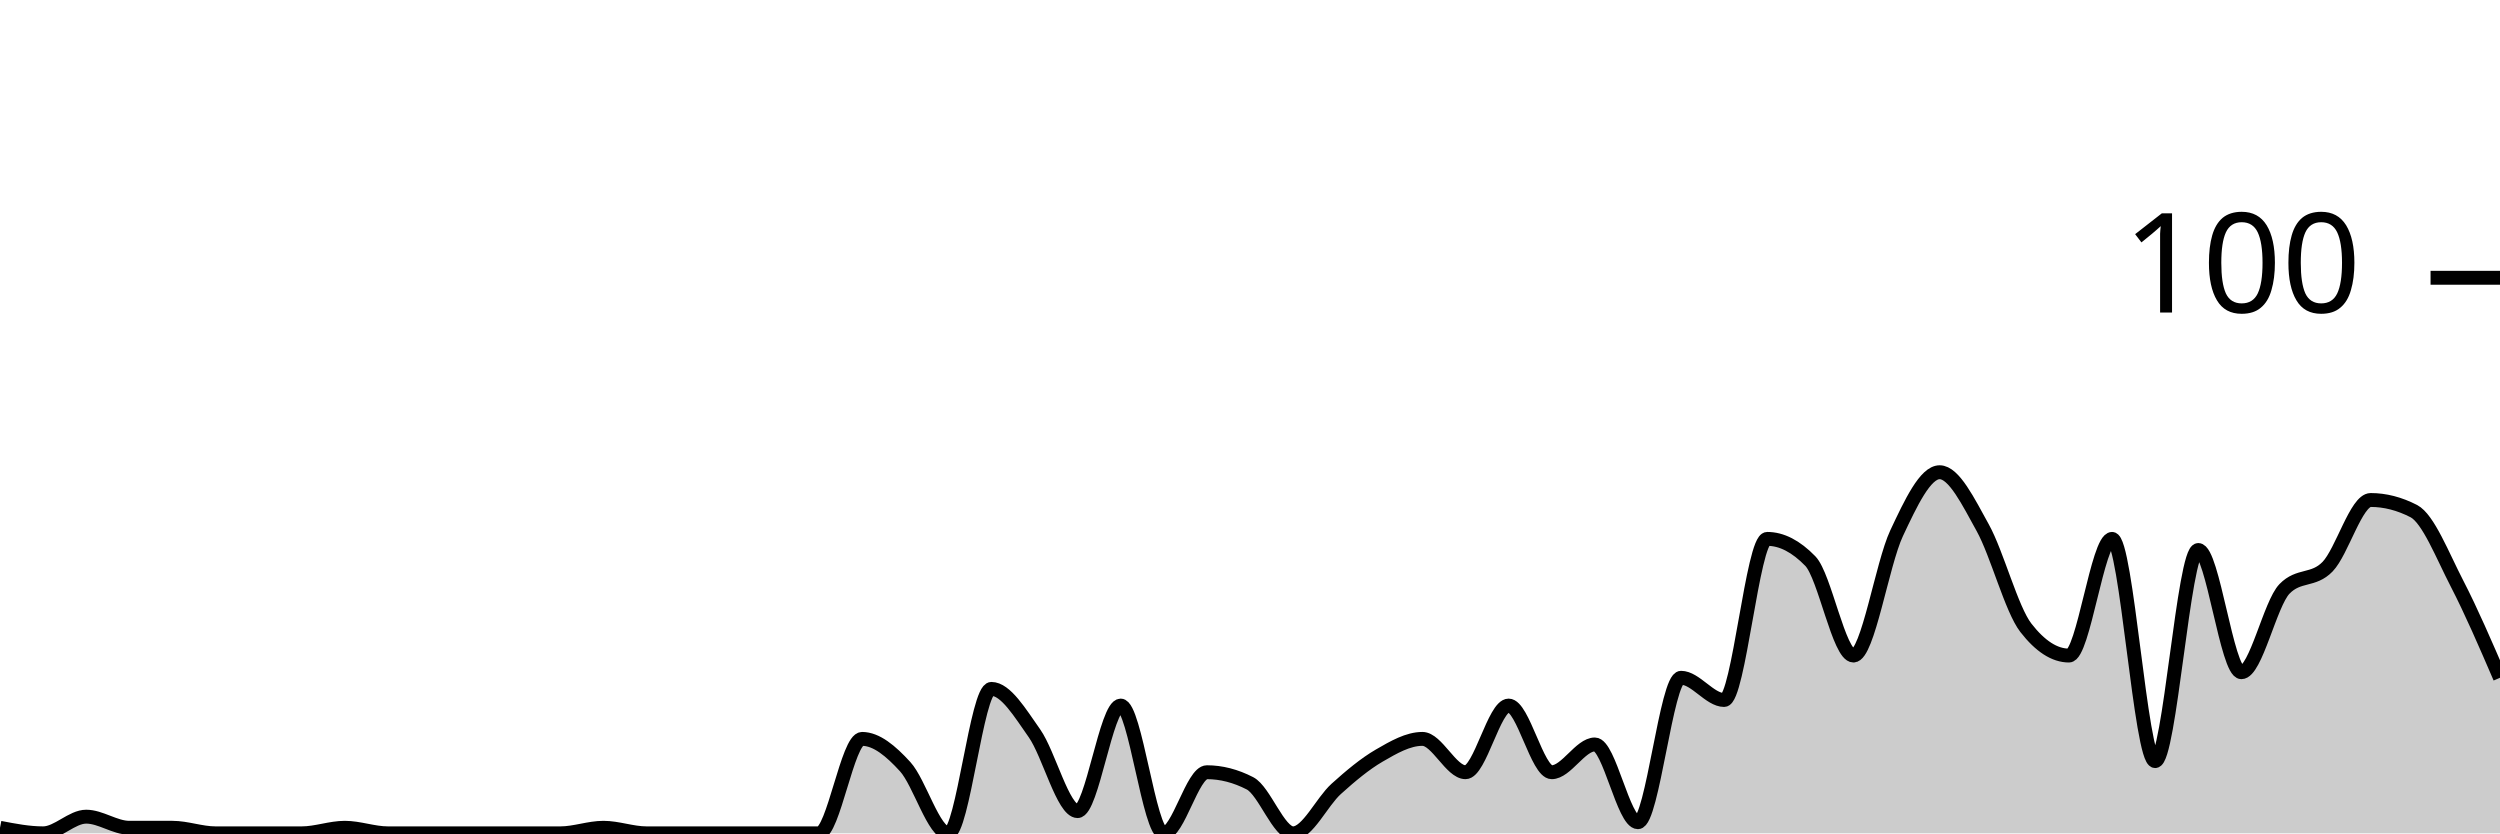
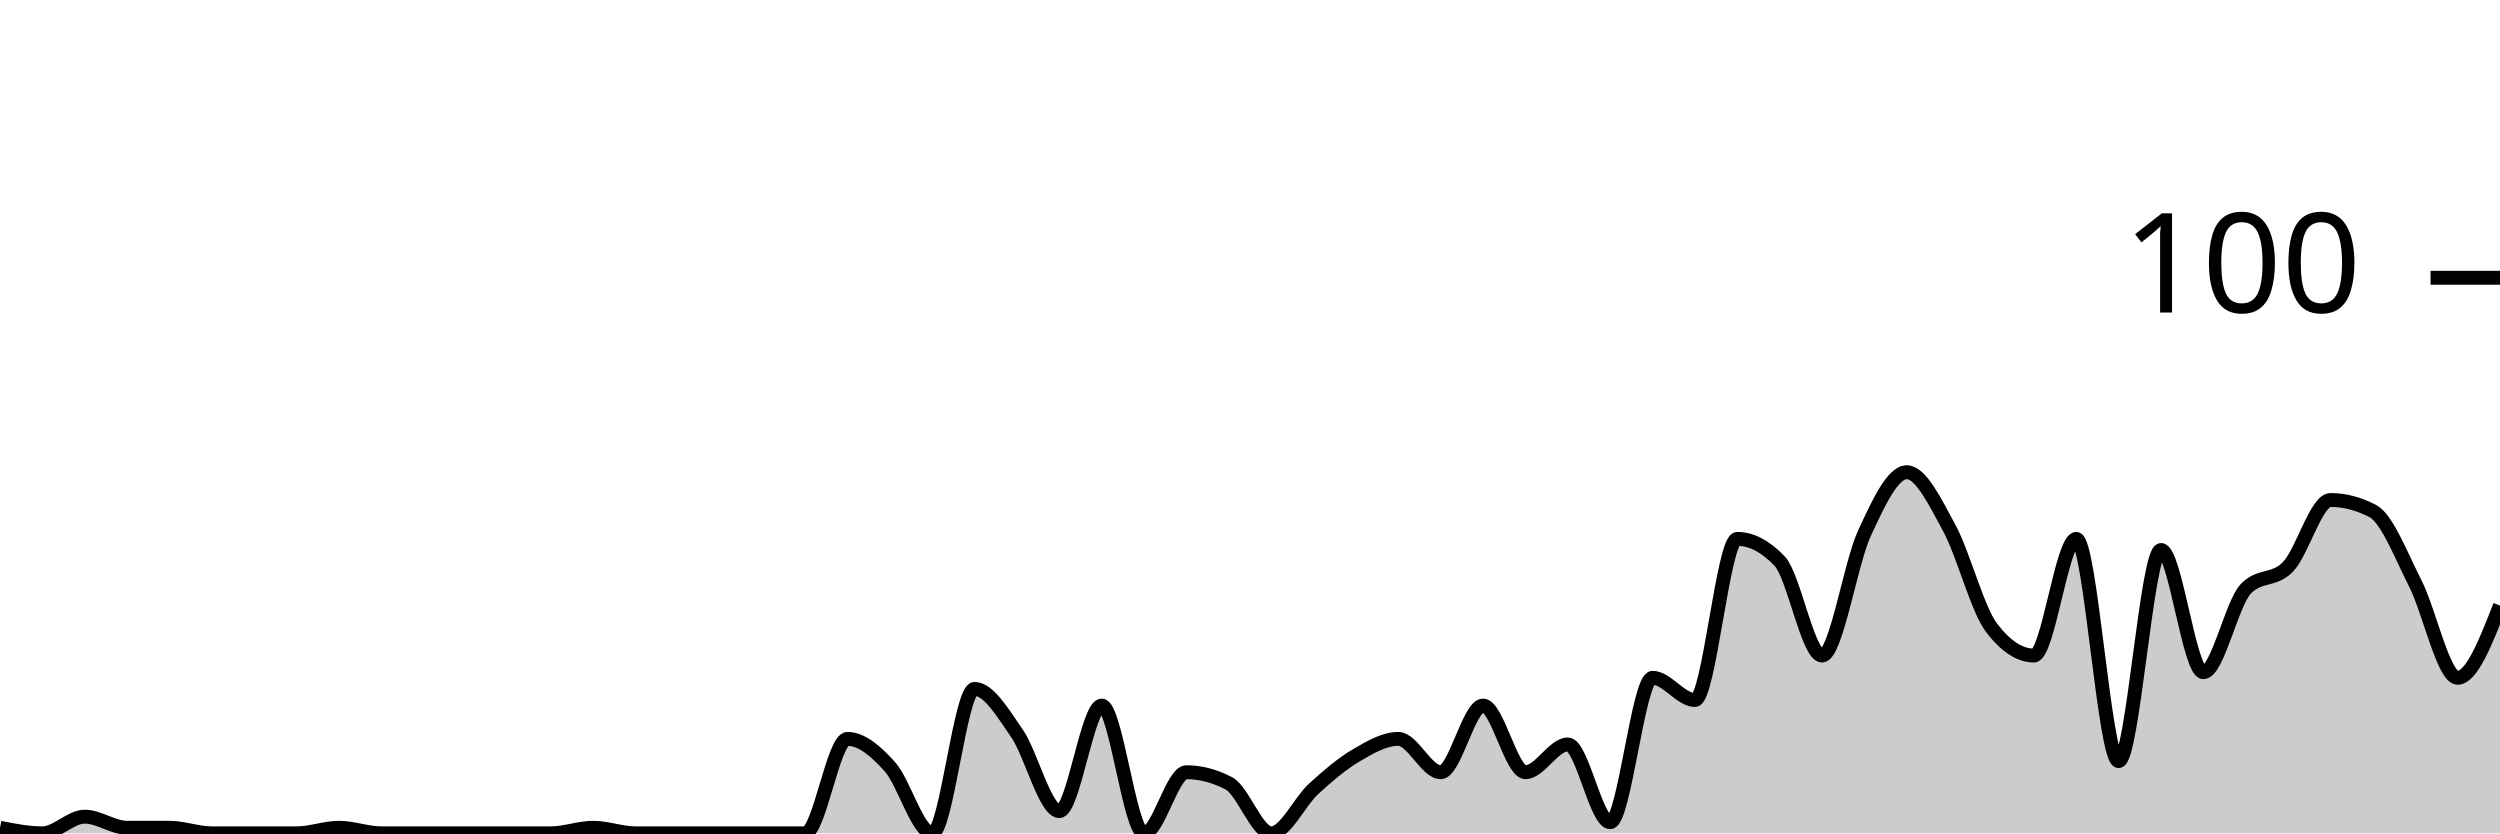
<svg xmlns="http://www.w3.org/2000/svg" viewBox="0 0 180 60">
  <g transform="translate(0,20)">
-     <path class="area" fill="rgba(0, 0, 0, 0.2)" d="M0,39.6C1.034,39.8,2.069,40,3.103,40C4.138,40,5.172,38.8,6.207,38.8C7.241,38.8,8.276,39.6,9.31,39.6C10.345,39.6,11.379,39.6,12.414,39.6C13.448,39.6,14.483,40,15.517,40C16.552,40,17.586,40,18.621,40C19.655,40,20.69,40,21.724,40C22.759,40,23.793,39.6,24.828,39.6C25.862,39.6,26.897,40,27.931,40C28.966,40,30,40,31.034,40C32.069,40,33.103,40,34.138,40C35.172,40,36.207,40,37.241,40C38.276,40,39.31,40,40.345,40C41.379,40,42.414,39.6,43.448,39.6C44.483,39.6,45.517,40,46.552,40C47.586,40,48.621,40,49.655,40C50.69,40,51.724,40,52.759,40C53.793,40,54.828,40,55.862,40C56.897,40,57.931,40,58.966,40C60,40,61.034,33.2,62.069,33.2C63.103,33.2,64.138,34.067,65.172,35.2C66.207,36.333,67.241,40,68.276,40C69.31,40,70.345,29.6,71.379,29.6C72.414,29.6,73.448,31.333,74.483,32.8C75.517,34.267,76.552,38.4,77.586,38.4C78.621,38.4,79.655,30.8,80.69,30.8C81.724,30.8,82.759,40,83.793,40C84.828,40,85.862,35.6,86.897,35.6C87.931,35.6,88.966,35.867,90,36.4C91.034,36.933,92.069,40,93.103,40C94.138,40,95.172,37.733,96.207,36.8C97.241,35.867,98.276,35,99.31,34.4C100.345,33.8,101.379,33.2,102.414,33.2C103.448,33.2,104.483,35.6,105.517,35.6C106.552,35.6,107.586,30.8,108.621,30.8C109.655,30.8,110.69,35.6,111.724,35.6C112.759,35.6,113.793,33.6,114.828,33.6C115.862,33.6,116.897,39.2,117.931,39.2C118.966,39.2,120,28.8,121.034,28.8C122.069,28.8,123.103,30.4,124.138,30.4C125.172,30.4,126.207,18.8,127.241,18.8C128.276,18.8,129.31,19.333,130.345,20.4C131.379,21.467,132.414,27.2,133.448,27.2C134.483,27.2,135.517,20.6,136.552,18.4C137.586,16.2,138.621,14,139.655,14C140.69,14,141.724,16.133,142.759,18C143.793,19.867,144.828,23.867,145.862,25.2C146.897,26.533,147.931,27.2,148.966,27.2C150,27.2,151.034,18.8,152.069,18.8C153.103,18.8,154.138,34.8,155.172,34.8C156.207,34.8,157.241,19.6,158.276,19.6C159.31,19.6,160.345,28.4,161.379,28.4C162.414,28.4,163.448,23.467,164.483,22.4C165.517,21.333,166.552,21.867,167.586,20.8C168.621,19.733,169.655,16,170.69,16C171.724,16,172.759,16.267,173.793,16.8C174.828,17.333,175.862,20,176.897,22C177.931,24,178.966,26.4,180,28.8L180,40C178.966,40,177.931,40,176.897,40C175.862,40,174.828,40,173.793,40C172.759,40,171.724,40,170.69,40C169.655,40,168.621,40,167.586,40C166.552,40,165.517,40,164.483,40C163.448,40,162.414,40,161.379,40C160.345,40,159.31,40,158.276,40C157.241,40,156.207,40,155.172,40C154.138,40,153.103,40,152.069,40C151.034,40,150,40,148.966,40C147.931,40,146.897,40,145.862,40C144.828,40,143.793,40,142.759,40C141.724,40,140.69,40,139.655,40C138.621,40,137.586,40,136.552,40C135.517,40,134.483,40,133.448,40C132.414,40,131.379,40,130.345,40C129.31,40,128.276,40,127.241,40C126.207,40,125.172,40,124.138,40C123.103,40,122.069,40,121.034,40C120,40,118.966,40,117.931,40C116.897,40,115.862,40,114.828,40C113.793,40,112.759,40,111.724,40C110.69,40,109.655,40,108.621,40C107.586,40,106.552,40,105.517,40C104.483,40,103.448,40,102.414,40C101.379,40,100.345,40,99.31,40C98.276,40,97.241,40,96.207,40C95.172,40,94.138,40,93.103,40C92.069,40,91.034,40,90,40C88.966,40,87.931,40,86.897,40C85.862,40,84.828,40,83.793,40C82.759,40,81.724,40,80.69,40C79.655,40,78.621,40,77.586,40C76.552,40,75.517,40,74.483,40C73.448,40,72.414,40,71.379,40C70.345,40,69.31,40,68.276,40C67.241,40,66.207,40,65.172,40C64.138,40,63.103,40,62.069,40C61.034,40,60,40,58.966,40C57.931,40,56.897,40,55.862,40C54.828,40,53.793,40,52.759,40C51.724,40,50.69,40,49.655,40C48.621,40,47.586,40,46.552,40C45.517,40,44.483,40,43.448,40C42.414,40,41.379,40,40.345,40C39.31,40,38.276,40,37.241,40C36.207,40,35.172,40,34.138,40C33.103,40,32.069,40,31.034,40C30,40,28.966,40,27.931,40C26.897,40,25.862,40,24.828,40C23.793,40,22.759,40,21.724,40C20.69,40,19.655,40,18.621,40C17.586,40,16.552,40,15.517,40C14.483,40,13.448,40,12.414,40C11.379,40,10.345,40,9.31,40C8.276,40,7.241,40,6.207,40C5.172,40,4.138,40,3.103,40C2.069,40,1.034,40,0,40Z" />
-     <path class="line" stroke="black" fill="none" d="M0,39.6C1.034,39.8,2.069,40,3.103,40C4.138,40,5.172,38.8,6.207,38.8C7.241,38.8,8.276,39.6,9.31,39.6C10.345,39.6,11.379,39.6,12.414,39.6C13.448,39.6,14.483,40,15.517,40C16.552,40,17.586,40,18.621,40C19.655,40,20.69,40,21.724,40C22.759,40,23.793,39.6,24.828,39.6C25.862,39.6,26.897,40,27.931,40C28.966,40,30,40,31.034,40C32.069,40,33.103,40,34.138,40C35.172,40,36.207,40,37.241,40C38.276,40,39.31,40,40.345,40C41.379,40,42.414,39.6,43.448,39.6C44.483,39.6,45.517,40,46.552,40C47.586,40,48.621,40,49.655,40C50.69,40,51.724,40,52.759,40C53.793,40,54.828,40,55.862,40C56.897,40,57.931,40,58.966,40C60,40,61.034,33.2,62.069,33.2C63.103,33.2,64.138,34.067,65.172,35.2C66.207,36.333,67.241,40,68.276,40C69.31,40,70.345,29.6,71.379,29.6C72.414,29.6,73.448,31.333,74.483,32.8C75.517,34.267,76.552,38.4,77.586,38.4C78.621,38.4,79.655,30.8,80.69,30.8C81.724,30.8,82.759,40,83.793,40C84.828,40,85.862,35.6,86.897,35.6C87.931,35.6,88.966,35.867,90,36.4C91.034,36.933,92.069,40,93.103,40C94.138,40,95.172,37.733,96.207,36.8C97.241,35.867,98.276,35,99.31,34.4C100.345,33.8,101.379,33.2,102.414,33.2C103.448,33.2,104.483,35.6,105.517,35.6C106.552,35.6,107.586,30.8,108.621,30.8C109.655,30.8,110.69,35.6,111.724,35.6C112.759,35.6,113.793,33.6,114.828,33.6C115.862,33.6,116.897,39.2,117.931,39.2C118.966,39.2,120,28.8,121.034,28.8C122.069,28.8,123.103,30.4,124.138,30.4C125.172,30.4,126.207,18.8,127.241,18.8C128.276,18.8,129.31,19.333,130.345,20.4C131.379,21.467,132.414,27.2,133.448,27.2C134.483,27.2,135.517,20.6,136.552,18.4C137.586,16.2,138.621,14,139.655,14C140.69,14,141.724,16.133,142.759,18C143.793,19.867,144.828,23.867,145.862,25.2C146.897,26.533,147.931,27.2,148.966,27.2C150,27.2,151.034,18.8,152.069,18.8C153.103,18.8,154.138,34.8,155.172,34.8C156.207,34.8,157.241,19.6,158.276,19.6C159.31,19.6,160.345,28.4,161.379,28.4C162.414,28.4,163.448,23.467,164.483,22.4C165.517,21.333,166.552,21.867,167.586,20.8C168.621,19.733,169.655,16,170.69,16C171.724,16,172.759,16.267,173.793,16.8C174.828,17.333,175.862,20,176.897,22C177.931,24,178.966,26.4,180,28.8" />
+     <path class="area" fill="rgba(0, 0, 0, 0.2)" d="M0,39.6C1.017,39.8,2.034,40,3.051,40C4.068,40,5.085,38.8,6.102,38.8C7.119,38.8,8.136,39.6,9.153,39.6C10.169,39.6,11.186,39.6,12.203,39.6C13.22,39.6,14.237,40,15.254,40C16.271,40,17.288,40,18.305,40C19.322,40,20.339,40,21.356,40C22.373,40,23.39,39.6,24.407,39.6C25.424,39.6,26.441,40,27.458,40C28.475,40,29.492,40,30.508,40C31.525,40,32.542,40,33.559,40C34.576,40,35.593,40,36.61,40C37.627,40,38.644,40,39.661,40C40.678,40,41.695,39.6,42.712,39.6C43.729,39.6,44.746,40,45.763,40C46.78,40,47.797,40,48.814,40C49.831,40,50.847,40,51.864,40C52.881,40,53.898,40,54.915,40C55.932,40,56.949,40,57.966,40C58.983,40,60,33.2,61.017,33.2C62.034,33.2,63.051,34.067,64.068,35.2C65.085,36.333,66.102,40,67.119,40C68.136,40,69.153,29.6,70.169,29.6C71.186,29.6,72.203,31.333,73.22,32.8C74.237,34.267,75.254,38.4,76.271,38.4C77.288,38.4,78.305,30.8,79.322,30.8C80.339,30.8,81.356,40,82.373,40C83.39,40,84.407,35.6,85.424,35.6C86.441,35.6,87.458,35.867,88.475,36.4C89.492,36.933,90.508,40,91.525,40C92.542,40,93.559,37.733,94.576,36.8C95.593,35.867,96.61,35,97.627,34.4C98.644,33.8,99.661,33.2,100.678,33.2C101.695,33.2,102.712,35.6,103.729,35.6C104.746,35.6,105.763,30.8,106.78,30.8C107.797,30.8,108.814,35.6,109.831,35.6C110.847,35.6,111.864,33.6,112.881,33.6C113.898,33.6,114.915,39.2,115.932,39.2C116.949,39.2,117.966,28.8,118.983,28.8C120,28.8,121.017,30.4,122.034,30.4C123.051,30.4,124.068,18.8,125.085,18.8C126.102,18.8,127.119,19.333,128.136,20.4C129.153,21.467,130.169,27.2,131.186,27.2C132.203,27.2,133.22,20.6,134.237,18.4C135.254,16.2,136.271,14,137.288,14C138.305,14,139.322,16.133,140.339,18C141.356,19.867,142.373,23.867,143.39,25.2C144.407,26.533,145.424,27.2,146.441,27.2C147.458,27.2,148.475,18.8,149.492,18.8C150.508,18.8,151.525,34.8,152.542,34.8C153.559,34.8,154.576,19.6,155.593,19.6C156.61,19.6,157.627,28.4,158.644,28.4C159.661,28.4,160.678,23.467,161.695,22.4C162.712,21.333,163.729,21.867,164.746,20.8C165.763,19.733,166.78,16,167.797,16C168.814,16,169.831,16.267,170.847,16.8C171.864,17.333,172.881,20,173.898,22C174.915,24,175.932,28.8,176.949,28.8C177.966,28.8,178.983,26.2,180,23.6L180,40C178.983,40,177.966,40,176.949,40C175.932,40,174.915,40,173.898,40C172.881,40,171.864,40,170.847,40C169.831,40,168.814,40,167.797,40C166.78,40,165.763,40,164.746,40C163.729,40,162.712,40,161.695,40C160.678,40,159.661,40,158.644,40C157.627,40,156.61,40,155.593,40C154.576,40,153.559,40,152.542,40C151.525,40,150.508,40,149.492,40C148.475,40,147.458,40,146.441,40C145.424,40,144.407,40,143.39,40C142.373,40,141.356,40,140.339,40C139.322,40,138.305,40,137.288,40C136.271,40,135.254,40,134.237,40C133.22,40,132.203,40,131.186,40C130.169,40,129.153,40,128.136,40C127.119,40,126.102,40,125.085,40C124.068,40,123.051,40,122.034,40C121.017,40,120,40,118.983,40C117.966,40,116.949,40,115.932,40C114.915,40,113.898,40,112.881,40C111.864,40,110.847,40,109.831,40C108.814,40,107.797,40,106.78,40C105.763,40,104.746,40,103.729,40C102.712,40,101.695,40,100.678,40C99.661,40,98.644,40,97.627,40C96.61,40,95.593,40,94.576,40C93.559,40,92.542,40,91.525,40C90.508,40,89.492,40,88.475,40C87.458,40,86.441,40,85.424,40C84.407,40,83.39,40,82.373,40C81.356,40,80.339,40,79.322,40C78.305,40,77.288,40,76.271,40C75.254,40,74.237,40,73.22,40C72.203,40,71.186,40,70.169,40C69.153,40,68.136,40,67.119,40C66.102,40,65.085,40,64.068,40C63.051,40,62.034,40,61.017,40C60,40,58.983,40,57.966,40C56.949,40,55.932,40,54.915,40C53.898,40,52.881,40,51.864,40C50.847,40,49.831,40,48.814,40C47.797,40,46.78,40,45.763,40C44.746,40,43.729,40,42.712,40C41.695,40,40.678,40,39.661,40C38.644,40,37.627,40,36.61,40C35.593,40,34.576,40,33.559,40C32.542,40,31.525,40,30.508,40C29.492,40,28.475,40,27.458,40C26.441,40,25.424,40,24.407,40C23.39,40,22.373,40,21.356,40C20.339,40,19.322,40,18.305,40C17.288,40,16.271,40,15.254,40C14.237,40,13.22,40,12.203,40C11.186,40,10.169,40,9.153,40C8.136,40,7.119,40,6.102,40C5.085,40,4.068,40,3.051,40C2.034,40,1.017,40,0,40Z" />
+     <path class="line" stroke="black" fill="none" d="M0,39.6C1.017,39.8,2.034,40,3.051,40C4.068,40,5.085,38.8,6.102,38.8C7.119,38.8,8.136,39.6,9.153,39.6C10.169,39.6,11.186,39.6,12.203,39.6C13.22,39.6,14.237,40,15.254,40C16.271,40,17.288,40,18.305,40C19.322,40,20.339,40,21.356,40C22.373,40,23.39,39.6,24.407,39.6C25.424,39.6,26.441,40,27.458,40C28.475,40,29.492,40,30.508,40C31.525,40,32.542,40,33.559,40C34.576,40,35.593,40,36.61,40C37.627,40,38.644,40,39.661,40C40.678,40,41.695,39.6,42.712,39.6C43.729,39.6,44.746,40,45.763,40C46.78,40,47.797,40,48.814,40C49.831,40,50.847,40,51.864,40C52.881,40,53.898,40,54.915,40C55.932,40,56.949,40,57.966,40C58.983,40,60,33.2,61.017,33.2C62.034,33.2,63.051,34.067,64.068,35.2C65.085,36.333,66.102,40,67.119,40C68.136,40,69.153,29.6,70.169,29.6C71.186,29.6,72.203,31.333,73.22,32.8C74.237,34.267,75.254,38.4,76.271,38.4C77.288,38.4,78.305,30.8,79.322,30.8C80.339,30.8,81.356,40,82.373,40C83.39,40,84.407,35.6,85.424,35.6C86.441,35.6,87.458,35.867,88.475,36.4C89.492,36.933,90.508,40,91.525,40C92.542,40,93.559,37.733,94.576,36.8C95.593,35.867,96.61,35,97.627,34.4C98.644,33.8,99.661,33.2,100.678,33.2C101.695,33.2,102.712,35.6,103.729,35.6C104.746,35.6,105.763,30.8,106.78,30.8C107.797,30.8,108.814,35.6,109.831,35.6C110.847,35.6,111.864,33.6,112.881,33.6C113.898,33.6,114.915,39.2,115.932,39.2C116.949,39.2,117.966,28.8,118.983,28.8C120,28.8,121.017,30.4,122.034,30.4C123.051,30.4,124.068,18.8,125.085,18.8C126.102,18.8,127.119,19.333,128.136,20.4C129.153,21.467,130.169,27.2,131.186,27.2C132.203,27.2,133.22,20.6,134.237,18.4C135.254,16.2,136.271,14,137.288,14C138.305,14,139.322,16.133,140.339,18C141.356,19.867,142.373,23.867,143.39,25.2C144.407,26.533,145.424,27.2,146.441,27.2C147.458,27.2,148.475,18.8,149.492,18.8C150.508,18.8,151.525,34.8,152.542,34.8C153.559,34.8,154.576,19.6,155.593,19.6C156.61,19.6,157.627,28.4,158.644,28.4C159.661,28.4,160.678,23.467,161.695,22.4C162.712,21.333,163.729,21.867,164.746,20.8C165.763,19.733,166.78,16,167.797,16C168.814,16,169.831,16.267,170.847,16.8C171.864,17.333,172.881,20,173.898,22C174.915,24,175.932,28.8,176.949,28.8C177.966,28.8,178.983,26.2,180,23.6" />
    <path class="axis-ceiling" stroke-width="1" stroke="black" fill="none" d="M175,0L180,0" />
    <text class="axis-ceiling-label" font-family="sans-serif" text-anchor="end" font-size="10px" x="170" y="2.5">100</text>
  </g>
</svg>
